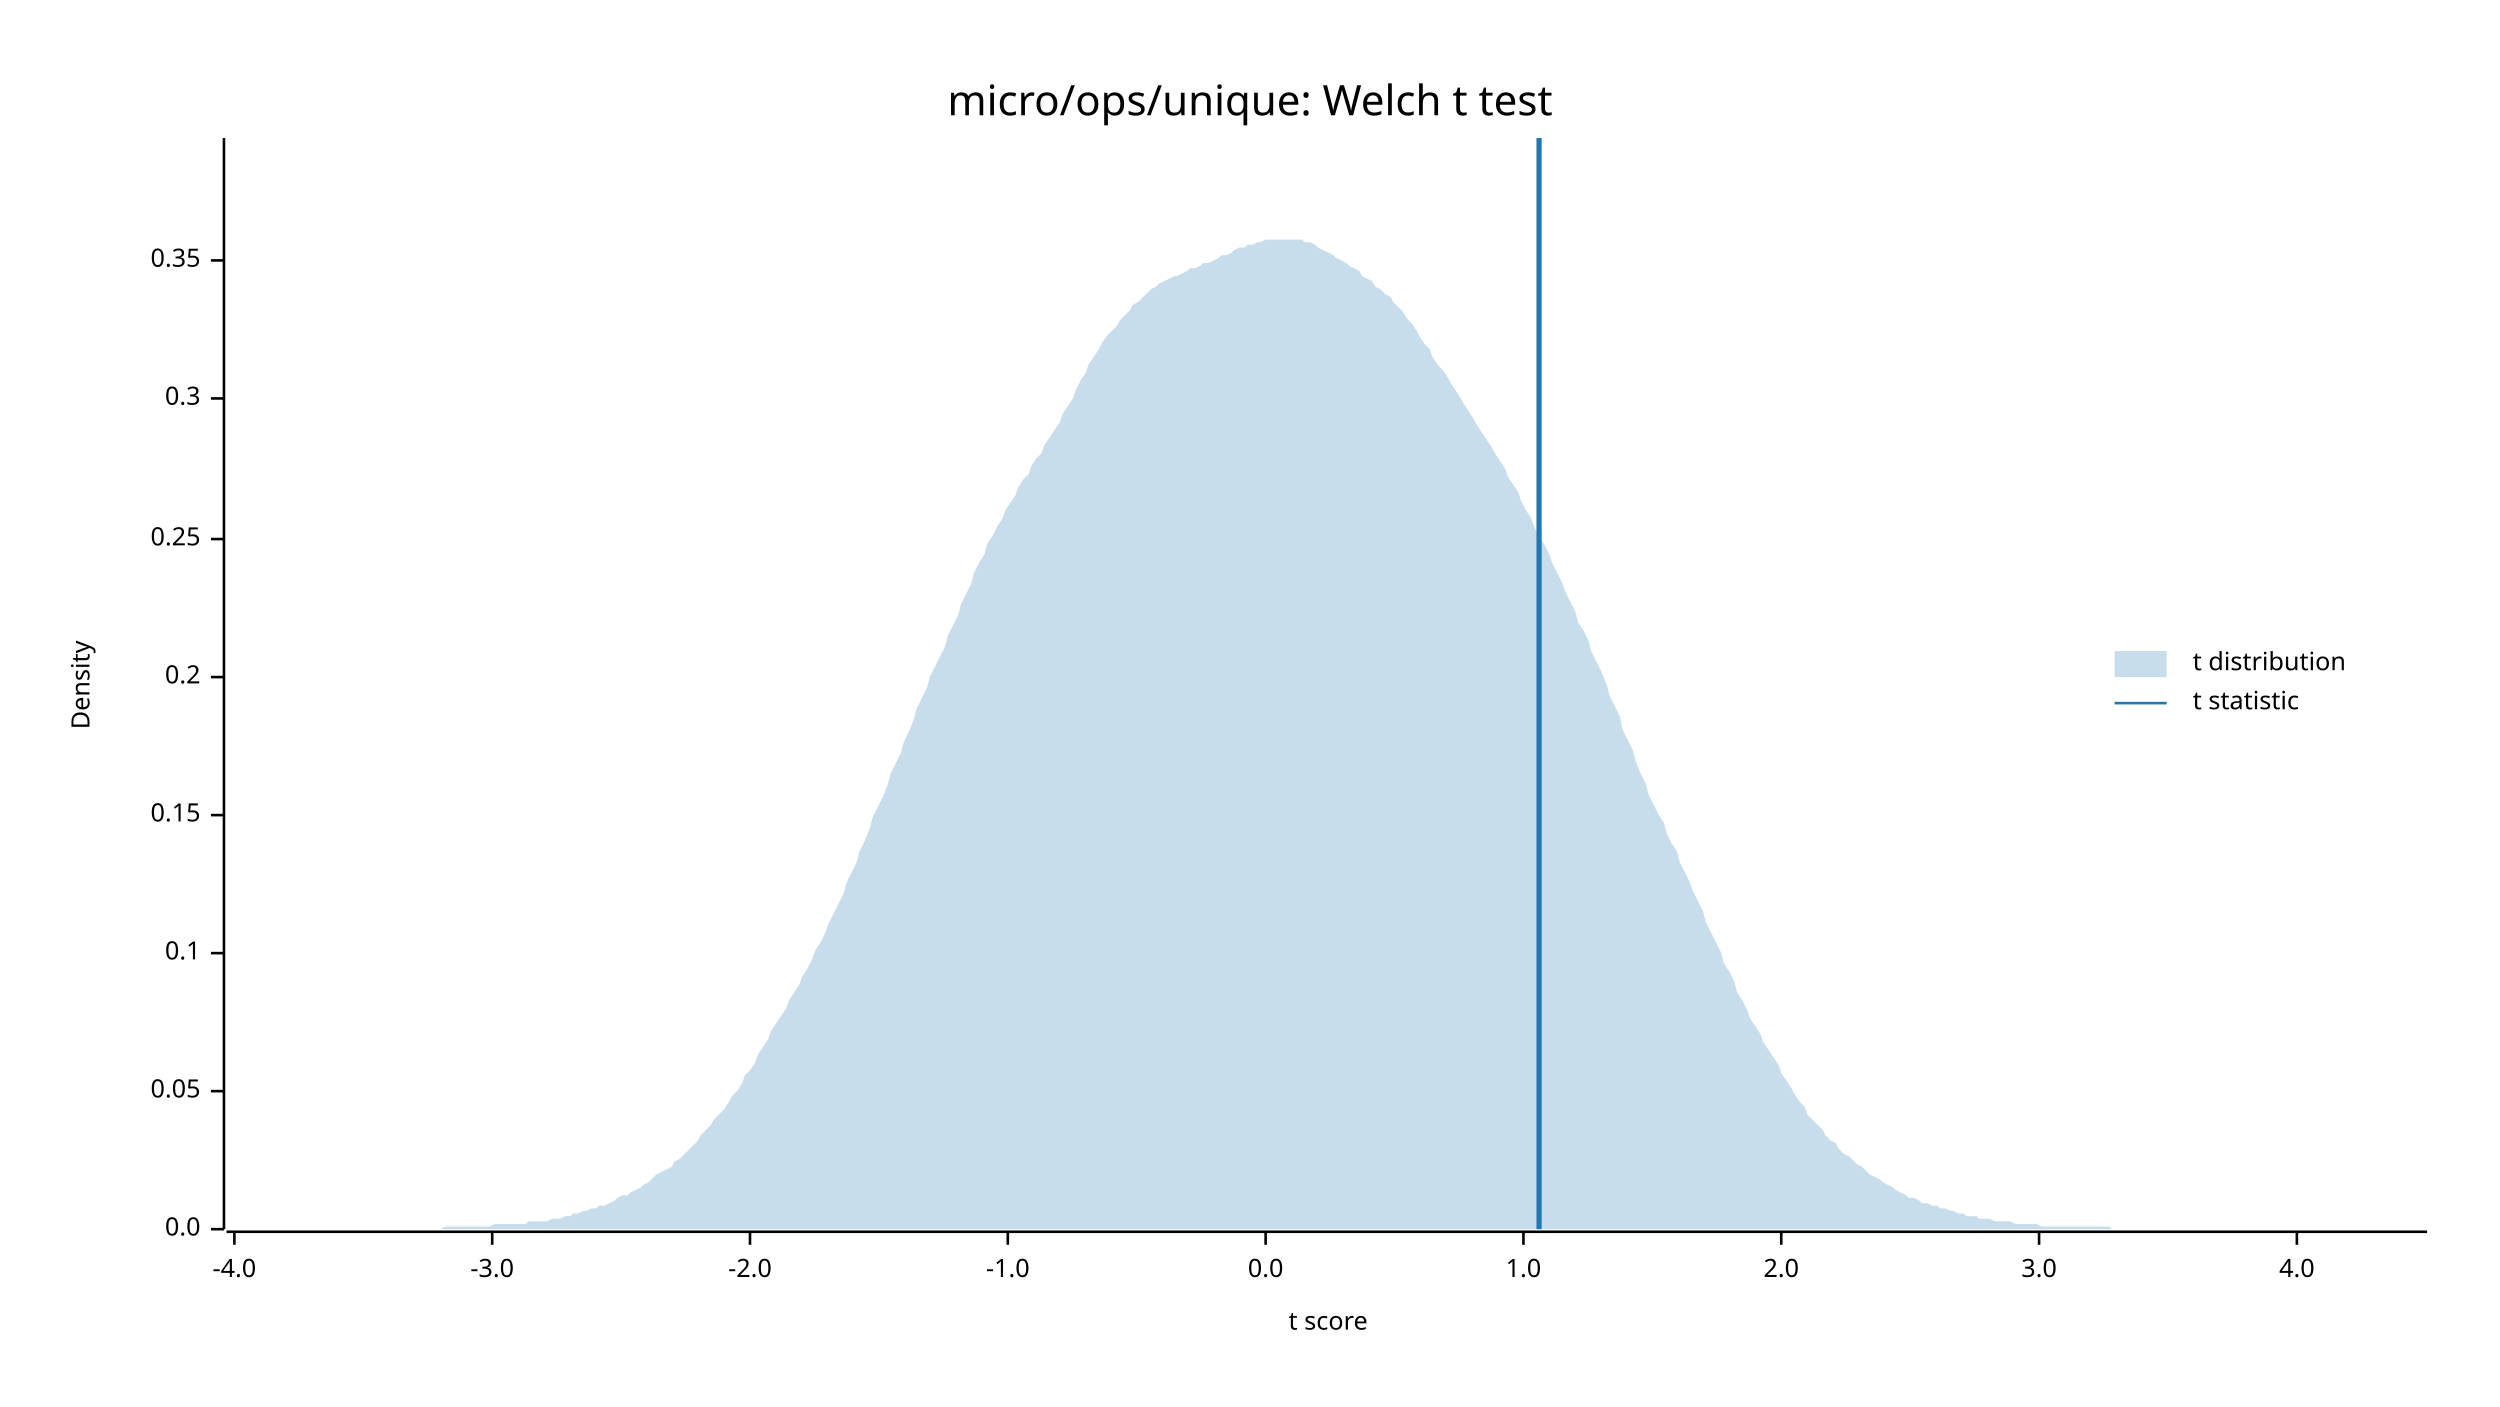
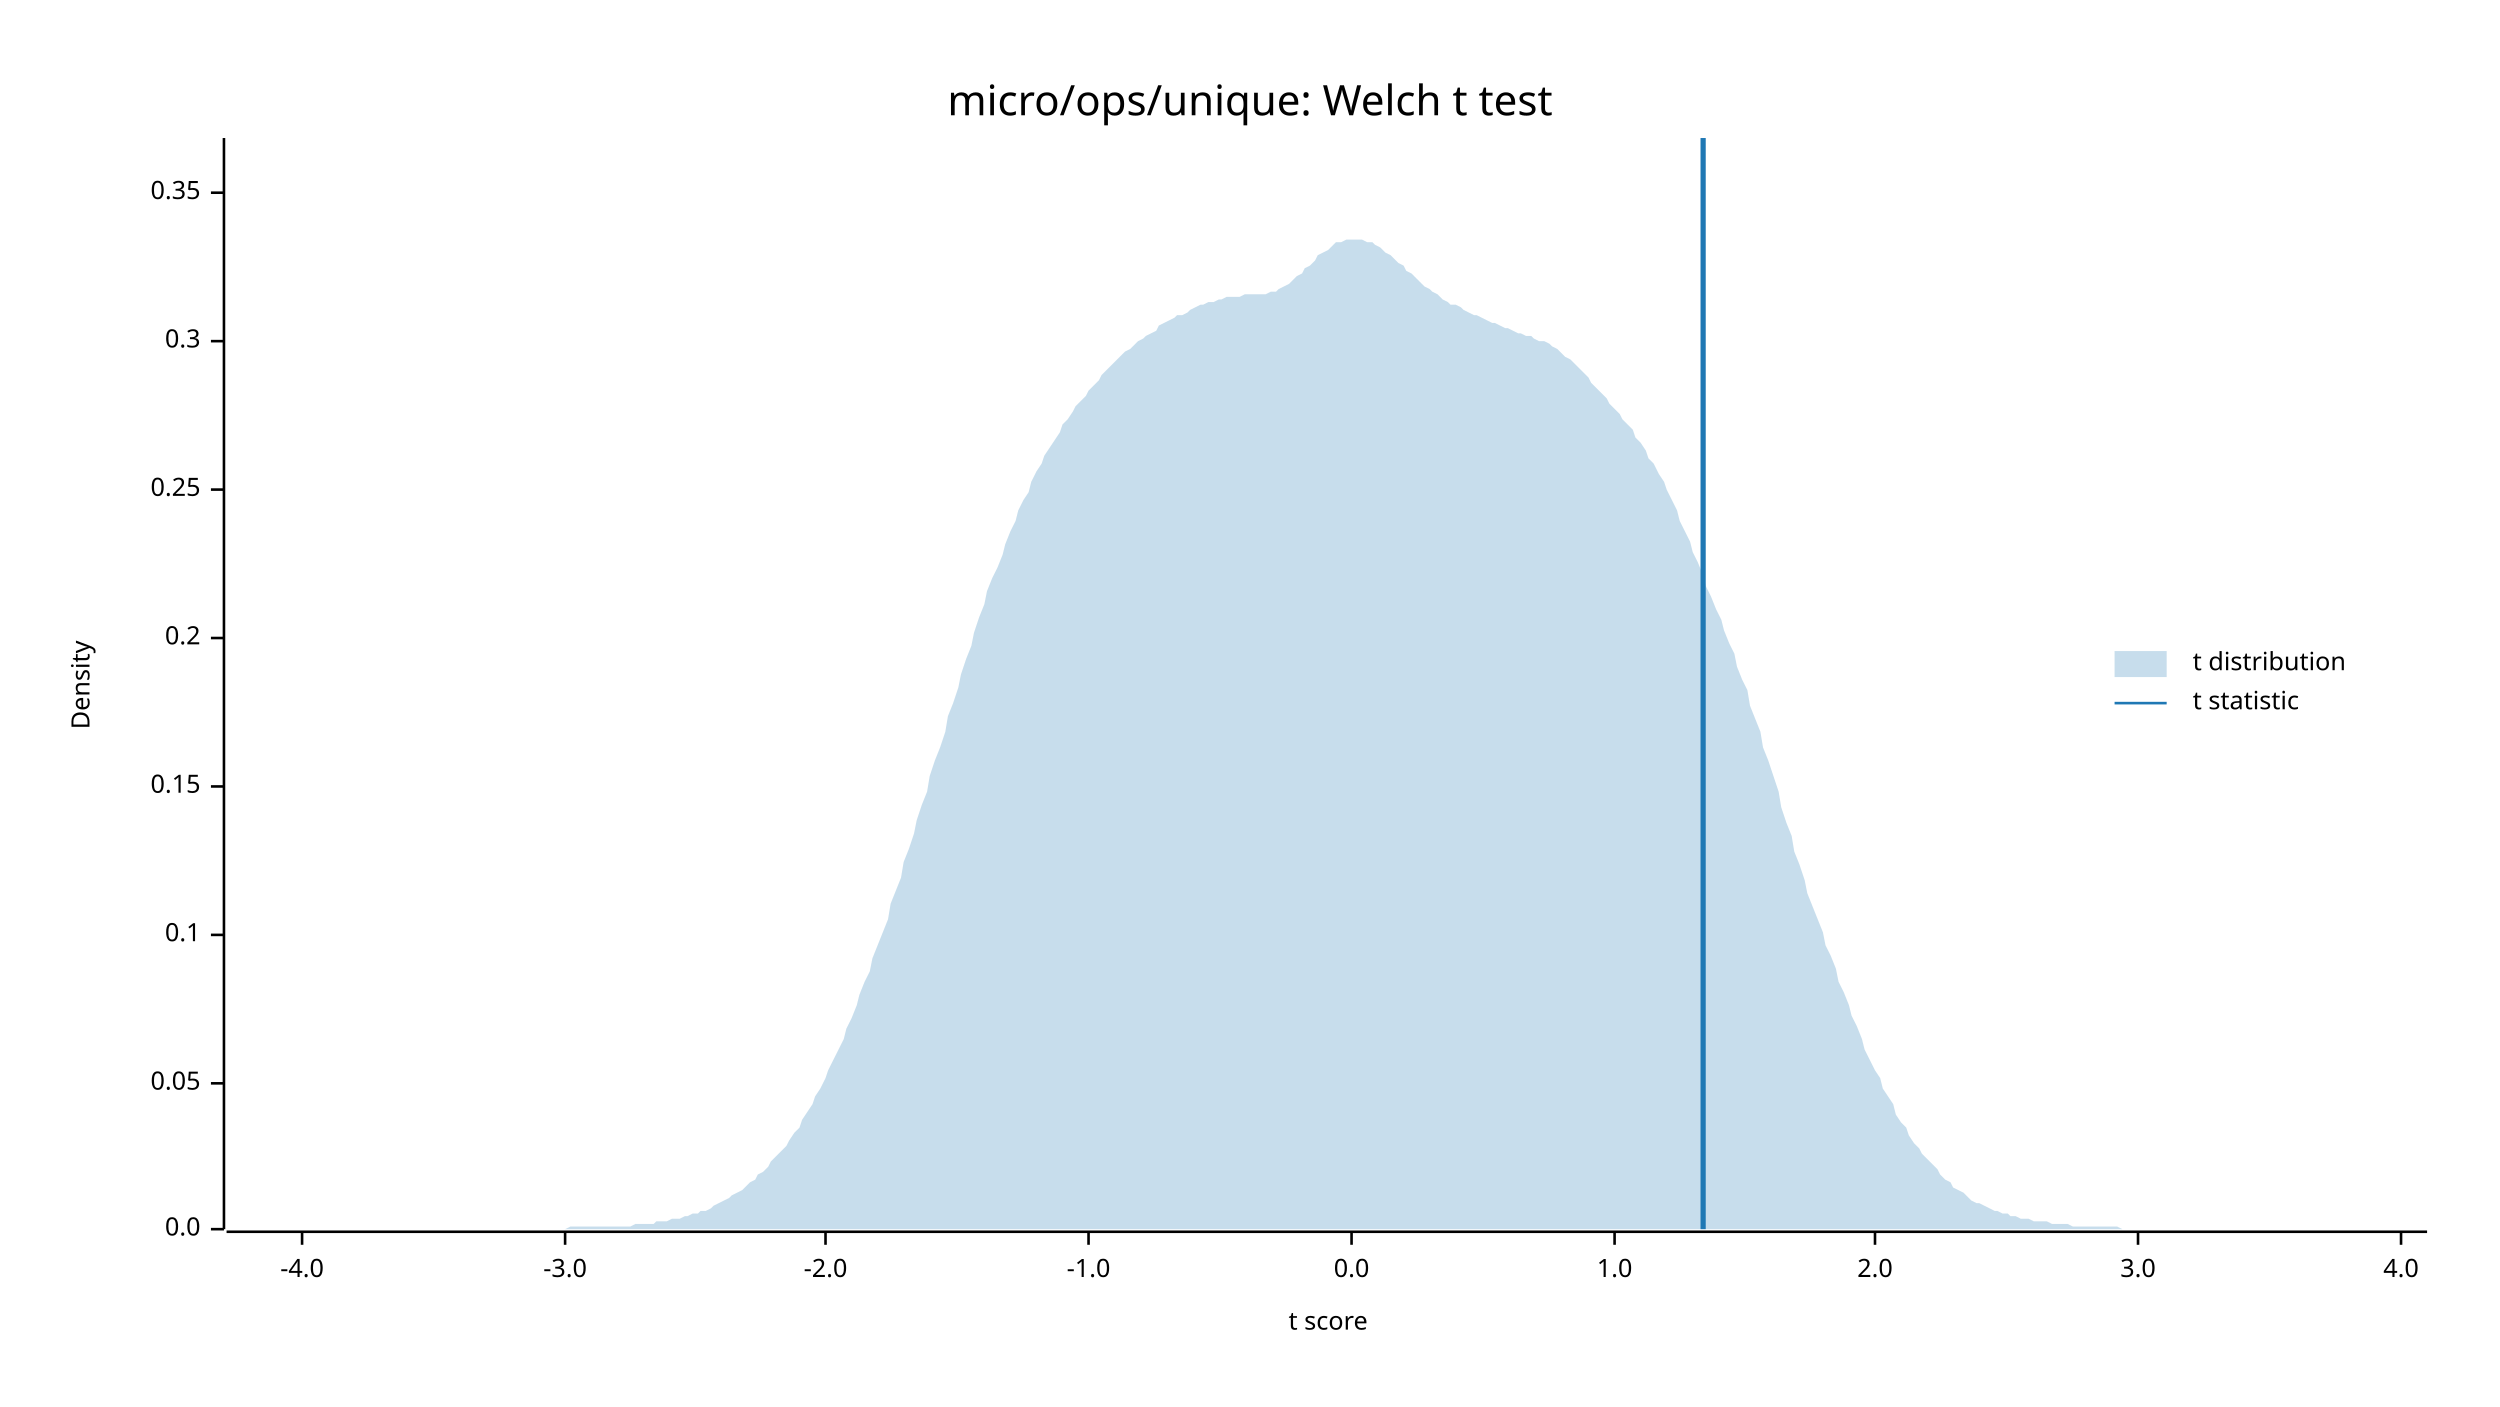
<svg xmlns="http://www.w3.org/2000/svg" width="960" height="540" viewBox="0 0 960 540">
  <text x="480" y="32" dy="0.76em" text-anchor="middle" font-family="sans-serif" font-size="16.129" opacity="1" fill="#000000">
micro/ops/unique: Welch t test
</text>
  <text x="27" y="263" dy="0.76em" text-anchor="middle" font-family="sans-serif" font-size="9.677" opacity="1" fill="#000000" transform="rotate(270, 27, 263)">
Density
</text>
  <text x="510" y="513" dy="-0.5ex" text-anchor="middle" font-family="sans-serif" font-size="9.677" opacity="1" fill="#000000">
t score
</text>
  <polyline fill="none" opacity="1" stroke="#000000" stroke-width="1" points="86,53 86,472 " />
  <text x="77" y="472" dy="0.5ex" text-anchor="end" font-family="sans-serif" font-size="9.677" opacity="1" fill="#000000">
0.0
</text>
  <polyline fill="none" opacity="1" stroke="#000000" stroke-width="1" points="81,472 86,472 " />
-   <text x="77" y="419" dy="0.5ex" text-anchor="end" font-family="sans-serif" font-size="9.677" opacity="1" fill="#000000">
+   <text x="77" y="416" dy="0.5ex" text-anchor="end" font-family="sans-serif" font-size="9.677" opacity="1" fill="#000000">
0.05
</text>
-   <polyline fill="none" opacity="1" stroke="#000000" stroke-width="1" points="81,419 86,419 " />
-   <text x="77" y="366" dy="0.5ex" text-anchor="end" font-family="sans-serif" font-size="9.677" opacity="1" fill="#000000">
+   <polyline fill="none" opacity="1" stroke="#000000" stroke-width="1" points="81,416 86,416 " />
+   <text x="77" y="359" dy="0.5ex" text-anchor="end" font-family="sans-serif" font-size="9.677" opacity="1" fill="#000000">
0.1
</text>
-   <polyline fill="none" opacity="1" stroke="#000000" stroke-width="1" points="81,366 86,366 " />
-   <text x="77" y="313" dy="0.5ex" text-anchor="end" font-family="sans-serif" font-size="9.677" opacity="1" fill="#000000">
+   <polyline fill="none" opacity="1" stroke="#000000" stroke-width="1" points="81,359 86,359 " />
+   <text x="77" y="302" dy="0.5ex" text-anchor="end" font-family="sans-serif" font-size="9.677" opacity="1" fill="#000000">
0.15
</text>
-   <polyline fill="none" opacity="1" stroke="#000000" stroke-width="1" points="81,313 86,313 " />
-   <text x="77" y="260" dy="0.5ex" text-anchor="end" font-family="sans-serif" font-size="9.677" opacity="1" fill="#000000">
+   <polyline fill="none" opacity="1" stroke="#000000" stroke-width="1" points="81,302 86,302 " />
+   <text x="77" y="245" dy="0.5ex" text-anchor="end" font-family="sans-serif" font-size="9.677" opacity="1" fill="#000000">
0.2
</text>
-   <polyline fill="none" opacity="1" stroke="#000000" stroke-width="1" points="81,260 86,260 " />
-   <text x="77" y="207" dy="0.5ex" text-anchor="end" font-family="sans-serif" font-size="9.677" opacity="1" fill="#000000">
+   <polyline fill="none" opacity="1" stroke="#000000" stroke-width="1" points="81,245 86,245 " />
+   <text x="77" y="188" dy="0.5ex" text-anchor="end" font-family="sans-serif" font-size="9.677" opacity="1" fill="#000000">
0.25
</text>
-   <polyline fill="none" opacity="1" stroke="#000000" stroke-width="1" points="81,207 86,207 " />
-   <text x="77" y="153" dy="0.5ex" text-anchor="end" font-family="sans-serif" font-size="9.677" opacity="1" fill="#000000">
+   <polyline fill="none" opacity="1" stroke="#000000" stroke-width="1" points="81,188 86,188 " />
+   <text x="77" y="131" dy="0.5ex" text-anchor="end" font-family="sans-serif" font-size="9.677" opacity="1" fill="#000000">
0.3
</text>
-   <polyline fill="none" opacity="1" stroke="#000000" stroke-width="1" points="81,153 86,153 " />
-   <text x="77" y="100" dy="0.5ex" text-anchor="end" font-family="sans-serif" font-size="9.677" opacity="1" fill="#000000">
+   <polyline fill="none" opacity="1" stroke="#000000" stroke-width="1" points="81,131 86,131 " />
+   <text x="77" y="74" dy="0.5ex" text-anchor="end" font-family="sans-serif" font-size="9.677" opacity="1" fill="#000000">
0.35
</text>
-   <polyline fill="none" opacity="1" stroke="#000000" stroke-width="1" points="81,100 86,100 " />
+   <polyline fill="none" opacity="1" stroke="#000000" stroke-width="1" points="81,74 86,74 " />
  <polyline fill="none" opacity="1" stroke="#000000" stroke-width="1" points="87,473 932,473 " />
-   <text x="90" y="483" dy="0.76em" text-anchor="middle" font-family="sans-serif" font-size="9.677" opacity="1" fill="#000000">
+   <text x="116" y="483" dy="0.76em" text-anchor="middle" font-family="sans-serif" font-size="9.677" opacity="1" fill="#000000">
-4.0
</text>
-   <polyline fill="none" opacity="1" stroke="#000000" stroke-width="1" points="90,473 90,478 " />
-   <text x="189" y="483" dy="0.76em" text-anchor="middle" font-family="sans-serif" font-size="9.677" opacity="1" fill="#000000">
+   <polyline fill="none" opacity="1" stroke="#000000" stroke-width="1" points="116,473 116,478 " />
+   <text x="217" y="483" dy="0.76em" text-anchor="middle" font-family="sans-serif" font-size="9.677" opacity="1" fill="#000000">
-3.0
</text>
-   <polyline fill="none" opacity="1" stroke="#000000" stroke-width="1" points="189,473 189,478 " />
-   <text x="288" y="483" dy="0.76em" text-anchor="middle" font-family="sans-serif" font-size="9.677" opacity="1" fill="#000000">
+   <polyline fill="none" opacity="1" stroke="#000000" stroke-width="1" points="217,473 217,478 " />
+   <text x="317" y="483" dy="0.76em" text-anchor="middle" font-family="sans-serif" font-size="9.677" opacity="1" fill="#000000">
-2.0
</text>
-   <polyline fill="none" opacity="1" stroke="#000000" stroke-width="1" points="288,473 288,478 " />
-   <text x="387" y="483" dy="0.76em" text-anchor="middle" font-family="sans-serif" font-size="9.677" opacity="1" fill="#000000">
+   <polyline fill="none" opacity="1" stroke="#000000" stroke-width="1" points="317,473 317,478 " />
+   <text x="418" y="483" dy="0.76em" text-anchor="middle" font-family="sans-serif" font-size="9.677" opacity="1" fill="#000000">
-1.0
</text>
-   <polyline fill="none" opacity="1" stroke="#000000" stroke-width="1" points="387,473 387,478 " />
-   <text x="486" y="483" dy="0.76em" text-anchor="middle" font-family="sans-serif" font-size="9.677" opacity="1" fill="#000000">
+   <polyline fill="none" opacity="1" stroke="#000000" stroke-width="1" points="418,473 418,478 " />
+   <text x="519" y="483" dy="0.76em" text-anchor="middle" font-family="sans-serif" font-size="9.677" opacity="1" fill="#000000">
0.0
</text>
-   <polyline fill="none" opacity="1" stroke="#000000" stroke-width="1" points="486,473 486,478 " />
-   <text x="585" y="483" dy="0.76em" text-anchor="middle" font-family="sans-serif" font-size="9.677" opacity="1" fill="#000000">
+   <polyline fill="none" opacity="1" stroke="#000000" stroke-width="1" points="519,473 519,478 " />
+   <text x="620" y="483" dy="0.76em" text-anchor="middle" font-family="sans-serif" font-size="9.677" opacity="1" fill="#000000">
1.0
</text>
-   <polyline fill="none" opacity="1" stroke="#000000" stroke-width="1" points="585,473 585,478 " />
-   <text x="684" y="483" dy="0.76em" text-anchor="middle" font-family="sans-serif" font-size="9.677" opacity="1" fill="#000000">
+   <polyline fill="none" opacity="1" stroke="#000000" stroke-width="1" points="620,473 620,478 " />
+   <text x="720" y="483" dy="0.76em" text-anchor="middle" font-family="sans-serif" font-size="9.677" opacity="1" fill="#000000">
2.0
</text>
-   <polyline fill="none" opacity="1" stroke="#000000" stroke-width="1" points="684,473 684,478 " />
-   <text x="783" y="483" dy="0.76em" text-anchor="middle" font-family="sans-serif" font-size="9.677" opacity="1" fill="#000000">
+   <polyline fill="none" opacity="1" stroke="#000000" stroke-width="1" points="720,473 720,478 " />
+   <text x="821" y="483" dy="0.76em" text-anchor="middle" font-family="sans-serif" font-size="9.677" opacity="1" fill="#000000">
3.0
</text>
-   <polyline fill="none" opacity="1" stroke="#000000" stroke-width="1" points="783,473 783,478 " />
-   <text x="882" y="483" dy="0.76em" text-anchor="middle" font-family="sans-serif" font-size="9.677" opacity="1" fill="#000000">
+   <polyline fill="none" opacity="1" stroke="#000000" stroke-width="1" points="821,473 821,478 " />
+   <text x="922" y="483" dy="0.76em" text-anchor="middle" font-family="sans-serif" font-size="9.677" opacity="1" fill="#000000">
4.0
</text>
-   <polyline fill="none" opacity="1" stroke="#000000" stroke-width="1" points="882,473 882,478 " />
-   <polygon opacity="0.25" fill="#1F78B4" points="87,472 88,472 90,472 92,472 93,472 95,472 97,472 98,472 100,472 102,472 103,472 105,472 107,472 109,472 110,472 112,472 114,472 115,472 117,472 119,472 120,472 122,472 124,472 125,472 127,472 129,472 131,472 132,472 134,472 136,472 137,472 139,472 141,472 142,472 144,472 146,472 147,472 149,472 151,472 153,472 154,472 156,472 158,472 159,472 161,472 163,472 164,472 166,472 168,472 169,472 171,471 173,471 175,471 176,471 178,471 180,471 181,471 183,471 185,471 186,471 188,471 190,470 191,470 193,470 195,470 197,470 198,470 200,470 202,470 203,469 205,469 207,469 208,469 210,469 212,468 214,468 215,468 217,467 219,467 220,466 222,466 224,465 225,465 227,464 229,464 230,463 232,463 234,462 236,461 237,460 239,459 241,459 242,458 244,457 246,456 247,455 249,454 251,452 252,451 254,450 256,449 258,448 259,446 261,445 263,443 264,442 266,440 268,438 269,436 271,434 273,432 274,430 276,428 278,426 280,423 281,421 283,419 285,416 286,413 288,411 290,408 291,405 293,402 295,399 296,396 298,393 300,390 302,387 303,384 305,381 307,378 308,375 310,372 312,368 313,365 315,362 317,358 318,355 320,351 322,347 324,343 325,339 327,335 329,331 330,327 332,323 334,318 335,314 337,310 339,306 341,301 342,297 344,293 346,289 347,285 349,281 351,276 352,272 354,268 356,264 357,260 359,256 361,252 363,248 364,244 366,240 368,236 369,232 371,228 373,224 374,220 376,216 378,213 379,209 381,206 383,202 385,199 386,196 388,193 390,190 391,187 393,184 395,182 396,179 398,176 400,174 401,171 403,168 405,165 407,162 408,159 410,156 412,153 413,150 415,146 417,143 418,140 420,137 422,134 423,132 425,129 427,127 429,125 430,123 432,121 434,119 435,117 437,116 439,114 440,113 442,111 444,110 445,109 447,108 449,107 451,106 452,106 454,105 456,104 457,103 459,103 461,102 462,101 464,101 466,100 468,99 469,98 471,98 473,97 474,96 476,95 478,95 479,94 481,94 483,93 484,93 486,92 488,92 490,92 491,92 493,92 495,92 496,92 498,92 500,92 501,93 503,93 505,94 506,95 508,96 510,97 512,98 513,99 515,100 517,101 518,102 520,103 522,104 523,106 525,107 527,108 528,110 530,111 532,113 534,114 535,116 537,118 539,120 540,122 542,124 544,127 545,129 547,132 549,134 550,137 552,140 554,142 556,145 557,147 559,150 561,153 562,155 564,158 566,161 567,163 569,166 571,169 573,172 574,174 576,177 578,180 579,183 581,186 583,189 584,192 586,196 588,199 589,202 591,206 593,209 595,213 596,216 598,220 600,224 601,227 603,231 605,235 606,239 608,242 610,246 611,250 613,254 615,258 617,263 618,267 620,271 622,275 623,280 625,284 627,288 628,292 630,297 632,301 633,305 635,309 637,313 639,316 640,320 642,324 644,327 645,331 647,335 649,339 650,342 652,346 654,350 655,354 657,358 659,362 661,366 662,370 664,373 666,377 667,381 669,384 671,388 672,391 674,394 676,397 677,400 679,403 681,406 683,409 684,412 686,415 688,418 689,420 691,423 693,425 694,428 696,430 698,432 700,434 701,436 703,438 705,439 706,441 708,443 710,444 711,445 713,447 715,448 716,449 718,451 720,452 722,453 723,454 725,455 727,456 728,457 730,458 732,459 733,460 735,460 737,461 738,462 740,462 742,463 744,463 745,464 747,464 749,465 750,465 752,466 754,466 755,467 757,467 759,467 760,468 762,468 764,468 766,469 767,469 769,469 771,469 772,469 774,470 776,470 777,470 779,470 781,470 782,470 784,471 786,471 788,471 789,471 791,471 793,471 794,471 796,471 798,471 799,471 801,471 803,471 804,471 806,471 808,471 810,471 811,472 813,472 815,472 816,472 818,472 820,472 821,472 823,472 825,472 827,472 828,472 830,472 832,472 833,472 835,472 837,472 838,472 840,472 842,472 843,472 845,472 847,472 849,472 850,472 852,472 854,472 855,472 857,472 859,472 860,472 862,472 864,472 865,472 867,472 869,472 871,472 872,472 874,472 876,472 877,472 879,472 881,472 882,472 884,472 886,472 887,472 889,472 891,472 893,472 894,472 896,472 898,472 899,472 901,472 903,472 904,472 906,472 908,472 909,472 911,472 913,472 915,472 916,472 918,472 920,472 921,472 923,472 925,472 926,472 928,472 930,472 932,472 932,472 87,472 " />
-   <polyline fill="none" opacity="1" stroke="#1F78B4" stroke-width="2" points="591,472 591,53 " />
+   <polyline fill="none" opacity="1" stroke="#000000" stroke-width="1" points="922,473 922,478 " />
+   <polygon opacity="0.25" fill="#1F78B4" points="87,472 88,472 90,472 92,472 93,472 95,472 97,472 98,472 100,472 102,472 103,472 105,472 107,472 109,472 110,472 112,472 114,472 115,472 117,472 119,472 120,472 122,472 124,472 125,472 127,472 129,472 131,472 132,472 134,472 136,472 137,472 139,472 141,472 142,472 144,472 146,472 147,472 149,472 151,472 153,472 154,472 156,472 158,472 159,472 161,472 163,472 164,472 166,472 168,472 169,472 171,472 173,472 175,472 176,472 178,472 180,472 181,472 183,472 185,472 186,472 188,472 190,472 191,472 193,472 195,472 197,472 198,472 200,472 202,472 203,472 205,472 207,472 208,472 210,472 212,472 214,472 215,472 217,472 219,471 220,471 222,471 224,471 225,471 227,471 229,471 230,471 232,471 234,471 236,471 237,471 239,471 241,471 242,471 244,470 246,470 247,470 249,470 251,470 252,469 254,469 256,469 258,468 259,468 261,468 263,467 264,467 266,466 268,466 269,465 271,465 273,464 274,463 276,462 278,461 280,460 281,459 283,458 285,457 286,456 288,454 290,453 291,451 293,450 295,448 296,446 298,444 300,442 302,440 303,438 305,435 307,433 308,430 310,427 312,424 313,421 315,418 317,414 318,411 320,407 322,403 324,399 325,395 327,391 329,386 330,382 332,377 334,373 335,368 337,363 339,358 341,353 342,347 344,342 346,337 347,331 349,326 351,320 352,315 354,309 356,304 357,298 359,292 361,287 363,281 364,275 366,270 368,264 369,259 371,253 373,248 374,243 376,237 378,232 379,227 381,222 383,218 385,213 386,209 388,204 390,200 391,196 393,192 395,189 396,185 398,181 400,178 401,175 403,172 405,169 407,166 408,163 410,161 412,158 413,156 415,154 417,152 418,150 420,148 422,146 423,144 425,142 427,140 429,138 430,137 432,135 434,134 435,133 437,131 439,130 440,129 442,128 444,127 445,125 447,124 449,123 451,122 452,121 454,121 456,120 457,119 459,118 461,117 462,117 464,116 466,116 468,115 469,115 471,114 473,114 474,114 476,114 478,113 479,113 481,113 483,113 484,113 486,113 488,112 490,112 491,111 493,110 495,109 496,108 498,106 500,105 501,103 503,102 505,100 506,98 508,97 510,96 512,94 513,93 515,93 517,92 518,92 520,92 522,92 523,92 525,93 527,93 528,94 530,95 532,97 534,98 535,99 537,101 539,102 540,104 542,105 544,107 545,108 547,110 549,111 550,112 552,113 554,115 556,116 557,117 559,117 561,118 562,119 564,120 566,121 567,121 569,122 571,123 573,124 574,124 576,125 578,126 579,126 581,127 583,128 584,128 586,129 588,129 589,130 591,131 593,131 595,132 596,133 598,134 600,136 601,137 603,138 605,140 606,141 608,143 610,145 611,147 613,149 615,151 617,153 618,155 620,157 622,159 623,161 625,163 627,165 628,168 630,170 632,173 633,176 635,178 637,182 639,185 640,188 642,192 644,196 645,200 647,204 649,208 650,212 652,216 654,221 655,225 657,229 659,234 661,238 662,242 664,247 666,251 667,256 669,261 671,265 672,271 674,276 676,281 677,287 679,292 681,298 683,304 684,310 686,316 688,321 689,327 691,332 693,338 694,343 696,348 698,353 700,358 701,363 703,367 705,372 706,377 708,381 710,386 711,390 713,394 715,399 716,403 718,407 720,411 722,414 723,418 725,421 727,424 728,428 730,431 732,433 733,436 735,439 737,441 738,443 740,445 742,447 744,449 745,451 747,453 749,454 750,456 752,457 754,458 755,459 757,461 759,462 760,462 762,463 764,464 766,465 767,465 769,466 771,466 772,467 774,467 776,468 777,468 779,468 781,469 782,469 784,469 786,469 788,470 789,470 791,470 793,470 794,470 796,471 798,471 799,471 801,471 803,471 804,471 806,471 808,471 810,471 811,471 813,471 815,472 816,472 818,472 820,472 821,472 823,472 825,472 827,472 828,472 830,472 832,472 833,472 835,472 837,472 838,472 840,472 842,472 843,472 845,472 847,472 849,472 850,472 852,472 854,472 855,472 857,472 859,472 860,472 862,472 864,472 865,472 867,472 869,472 871,472 872,472 874,472 876,472 877,472 879,472 881,472 882,472 884,472 886,472 887,472 889,472 891,472 893,472 894,472 896,472 898,472 899,472 901,472 903,472 904,472 906,472 908,472 909,472 911,472 913,472 915,472 916,472 918,472 920,472 921,472 923,472 925,472 926,472 928,472 930,472 932,472 932,472 87,472 " />
+   <polyline fill="none" opacity="1" stroke="#1F78B4" stroke-width="2" points="654,472 654,53 " />
  <text x="842" y="250" dy="0.76em" text-anchor="start" font-family="sans-serif" font-size="9.677" opacity="1" fill="#000000">
t distribution
</text>
  <text x="842" y="265" dy="0.76em" text-anchor="start" font-family="sans-serif" font-size="9.677" opacity="1" fill="#000000">
t statistic
</text>
  <rect x="812" y="250" width="20" height="10" opacity="0.25" fill="#1F78B4" stroke="none" />
  <polyline fill="none" opacity="1" stroke="#1F78B4" stroke-width="1" points="812,270 832,270 " />
</svg>
